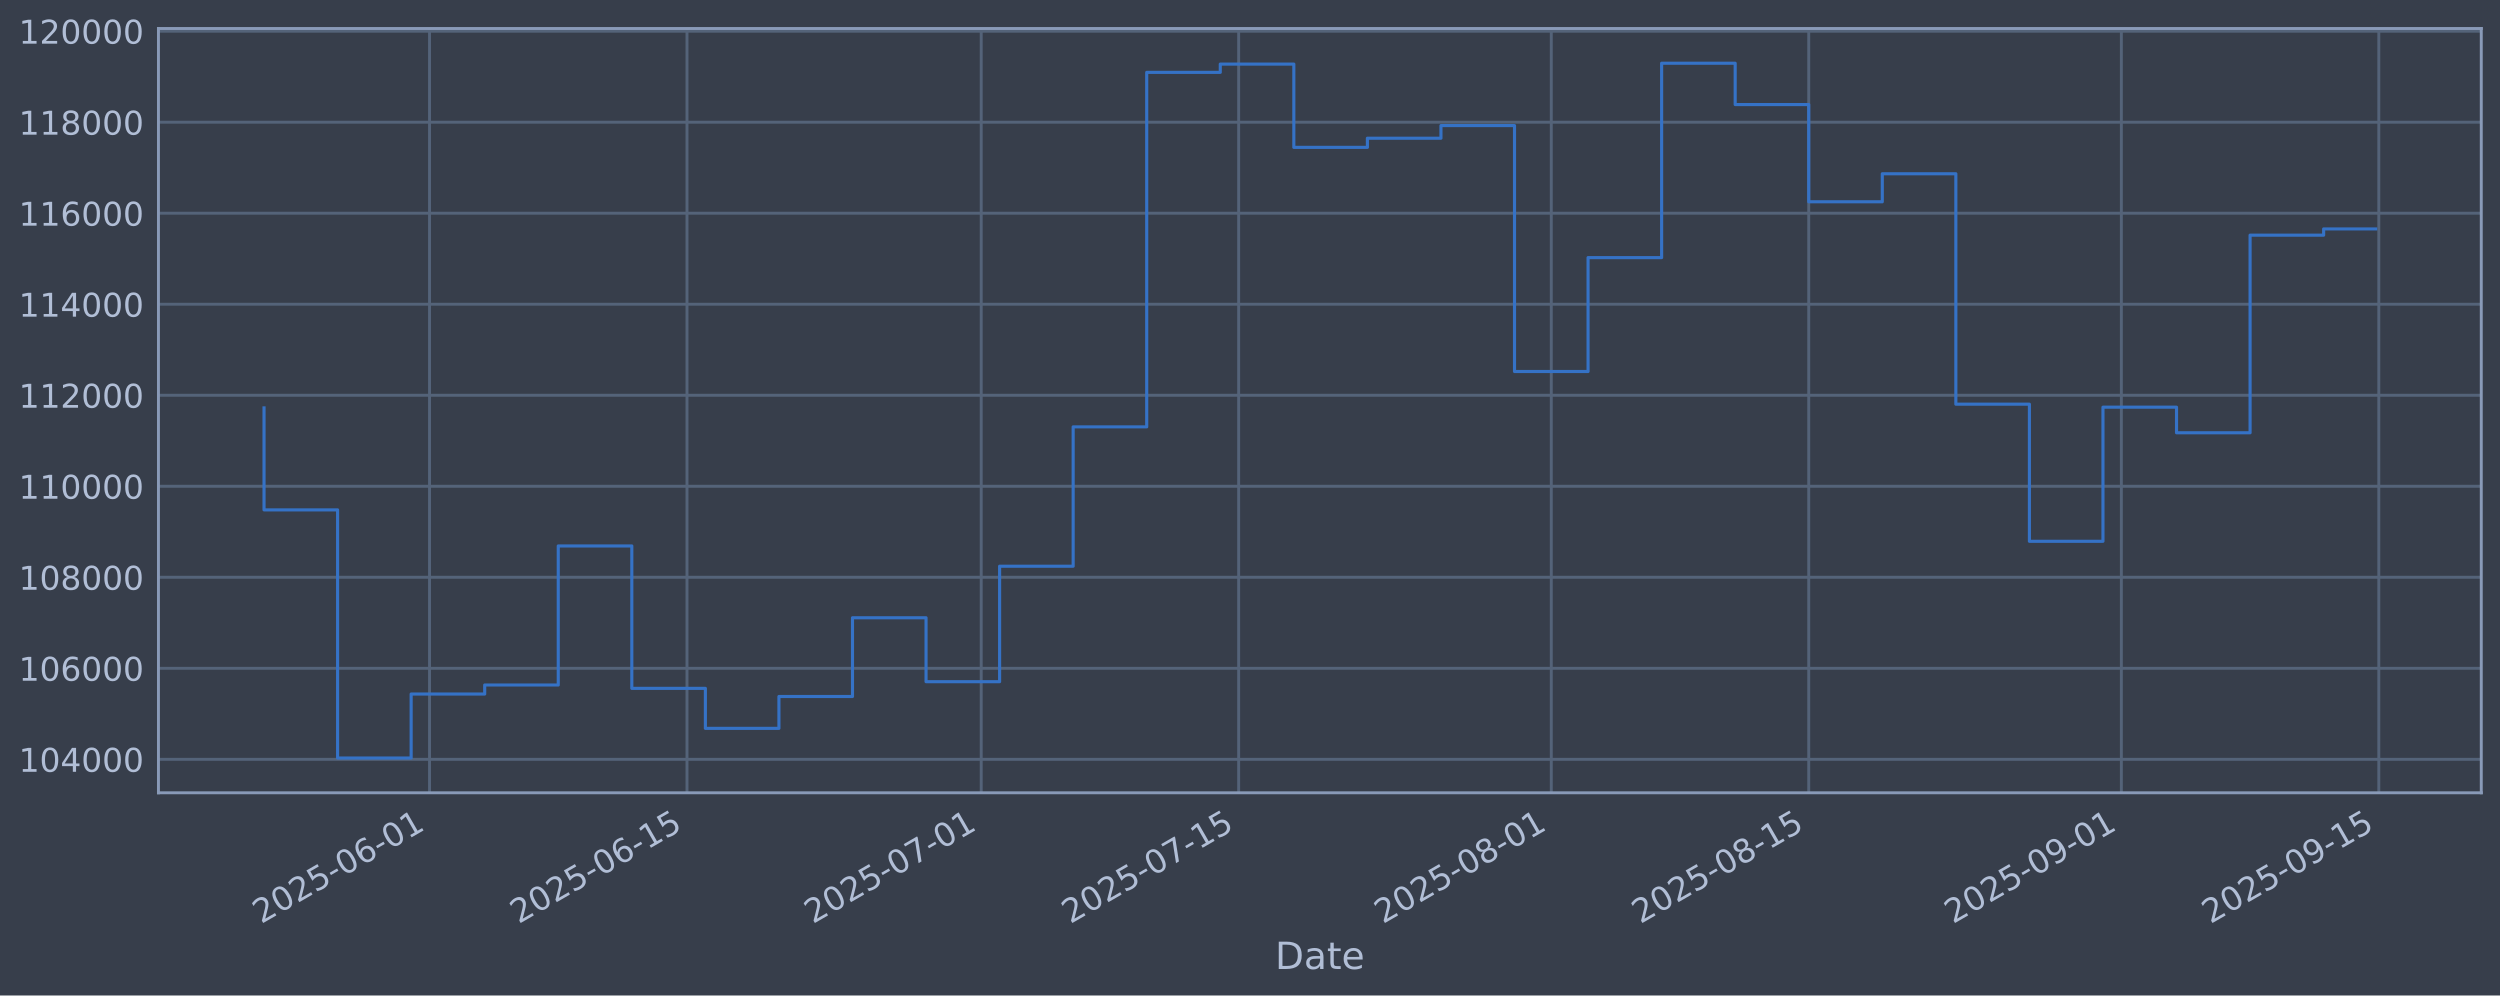
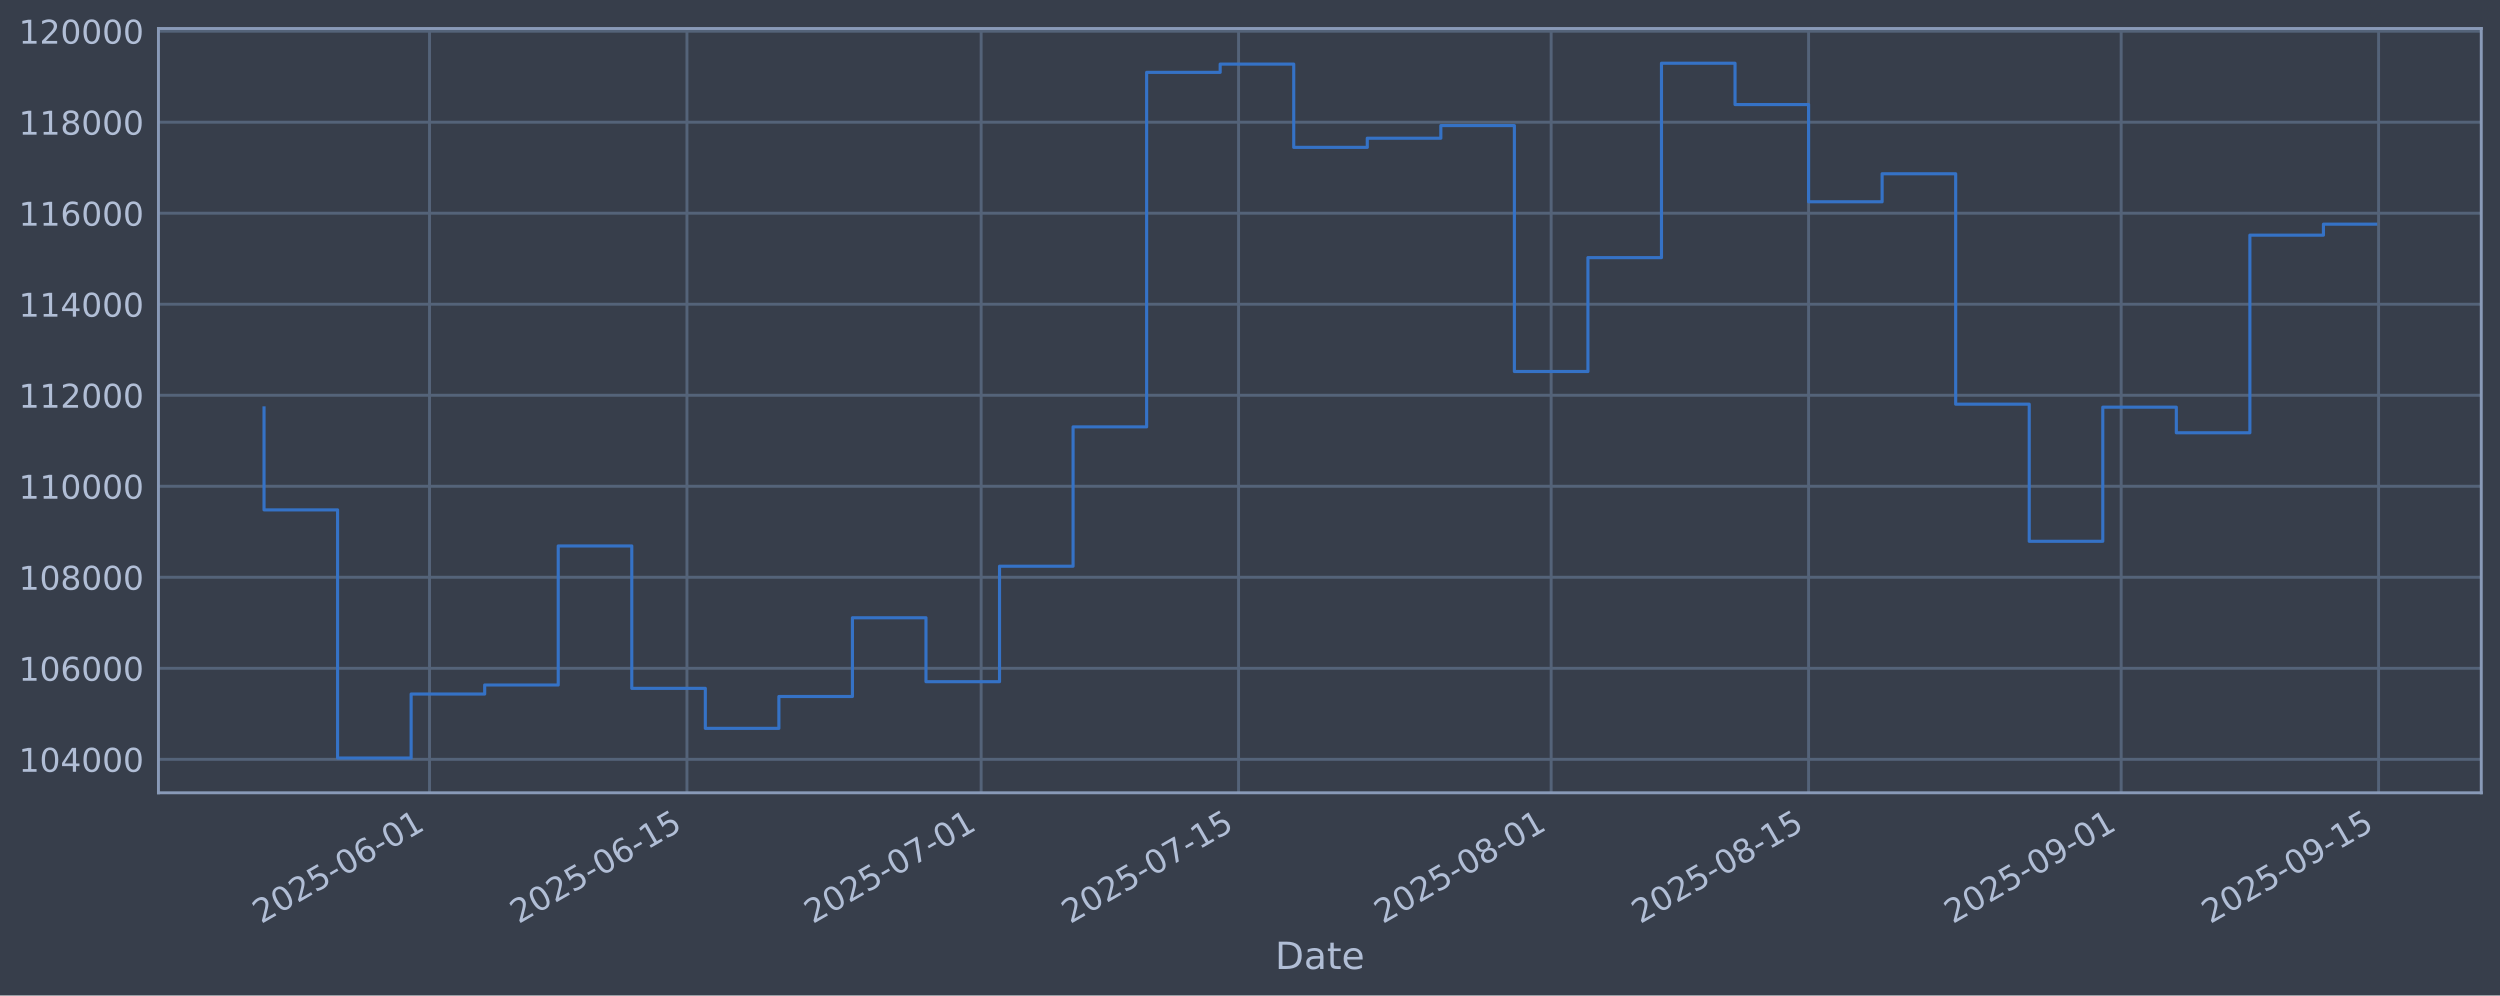
<svg xmlns="http://www.w3.org/2000/svg" xmlns:xlink="http://www.w3.org/1999/xlink" width="960.9pt" height="382.628pt" viewBox="0 0 960.9 382.628" version="1.1">
  <defs>
    <style type="text/css">*{stroke-linejoin: round; stroke-linecap: butt}</style>
  </defs>
  <g id="figure_1">
    <g id="patch_1">
      <path d="M 0 382.628  L 960.9 382.628  L 960.9 0  L 0 0  z " style="fill: #373e4b" />
    </g>
    <g id="axes_1">
      <g id="patch_2">
        <path d="M 60.901 304.718  L 953.701 304.718  L 953.701 10.958  L 60.901 10.958  z " style="fill: #373e4b" />
      </g>
      <g id="matplotlib.axis_1">
        <g id="xtick_1">
          <g id="line2d_1">
-             <path d="M 165.096 304.718  L 165.096 10.958  " clip-path="url(#pd5879d1619)" style="fill: none; stroke: #546379; stroke-width: 1.12; stroke-linecap: square" />
+             <path d="M 165.089 304.718  L 165.089 10.958  " clip-path="url(#pcb9295bee0)" style="fill: none; stroke: #546379; stroke-width: 1.12; stroke-linecap: square" />
          </g>
          <g id="line2d_2" />
          <g id="text_1">
-             <g style="fill: #b1bed6" transform="translate(100.37 355.2226) rotate(-30) scale(0.126 -0.126)">
+             <g style="fill: #b1bed6" transform="translate(100.3635 355.2226) rotate(-30) scale(0.126 -0.126)">
              <defs>
                <path id="DejaVuSans-32" d="M 1228 531  L 3431 531  L 3431 0  L 469 0  L 469 531  Q 828 903 1448 1529  Q 2069 2156 2228 2338  Q 2531 2678 2651 2914  Q 2772 3150 2772 3378  Q 2772 3750 2511 3984  Q 2250 4219 1831 4219  Q 1534 4219 1204 4116  Q 875 4013 500 3803  L 500 4441  Q 881 4594 1212 4672  Q 1544 4750 1819 4750  Q 2544 4750 2975 4387  Q 3406 4025 3406 3419  Q 3406 3131 3298 2873  Q 3191 2616 2906 2266  Q 2828 2175 2409 1742  Q 1991 1309 1228 531  z " transform="scale(0.015625)" />
                <path id="DejaVuSans-30" d="M 2034 4250  Q 1547 4250 1301 3770  Q 1056 3291 1056 2328  Q 1056 1369 1301 889  Q 1547 409 2034 409  Q 2525 409 2770 889  Q 3016 1369 3016 2328  Q 3016 3291 2770 3770  Q 2525 4250 2034 4250  z M 2034 4750  Q 2819 4750 3233 4129  Q 3647 3509 3647 2328  Q 3647 1150 3233 529  Q 2819 -91 2034 -91  Q 1250 -91 836 529  Q 422 1150 422 2328  Q 422 3509 836 4129  Q 1250 4750 2034 4750  z " transform="scale(0.015625)" />
                <path id="DejaVuSans-35" d="M 691 4666  L 3169 4666  L 3169 4134  L 1269 4134  L 1269 2991  Q 1406 3038 1543 3061  Q 1681 3084 1819 3084  Q 2600 3084 3056 2656  Q 3513 2228 3513 1497  Q 3513 744 3044 326  Q 2575 -91 1722 -91  Q 1428 -91 1123 -41  Q 819 9 494 109  L 494 744  Q 775 591 1075 516  Q 1375 441 1709 441  Q 2250 441 2565 725  Q 2881 1009 2881 1497  Q 2881 1984 2565 2268  Q 2250 2553 1709 2553  Q 1456 2553 1204 2497  Q 953 2441 691 2322  L 691 4666  z " transform="scale(0.015625)" />
                <path id="DejaVuSans-2d" d="M 313 2009  L 1997 2009  L 1997 1497  L 313 1497  L 313 2009  z " transform="scale(0.015625)" />
                <path id="DejaVuSans-36" d="M 2113 2584  Q 1688 2584 1439 2293  Q 1191 2003 1191 1497  Q 1191 994 1439 701  Q 1688 409 2113 409  Q 2538 409 2786 701  Q 3034 994 3034 1497  Q 3034 2003 2786 2293  Q 2538 2584 2113 2584  z M 3366 4563  L 3366 3988  Q 3128 4100 2886 4159  Q 2644 4219 2406 4219  Q 1781 4219 1451 3797  Q 1122 3375 1075 2522  Q 1259 2794 1537 2939  Q 1816 3084 2150 3084  Q 2853 3084 3261 2657  Q 3669 2231 3669 1497  Q 3669 778 3244 343  Q 2819 -91 2113 -91  Q 1303 -91 875 529  Q 447 1150 447 2328  Q 447 3434 972 4092  Q 1497 4750 2381 4750  Q 2619 4750 2861 4703  Q 3103 4656 3366 4563  z " transform="scale(0.015625)" />
                <path id="DejaVuSans-31" d="M 794 531  L 1825 531  L 1825 4091  L 703 3866  L 703 4441  L 1819 4666  L 2450 4666  L 2450 531  L 3481 531  L 3481 0  L 794 0  L 794 531  z " transform="scale(0.015625)" />
              </defs>
              <use xlink:href="#DejaVuSans-32" />
              <use xlink:href="#DejaVuSans-30" transform="translate(63.62305 0)" />
              <use xlink:href="#DejaVuSans-32" transform="translate(127.2461 0)" />
              <use xlink:href="#DejaVuSans-35" transform="translate(190.8691 0)" />
              <use xlink:href="#DejaVuSans-2d" transform="translate(254.4922 0)" />
              <use xlink:href="#DejaVuSans-30" transform="translate(290.5762 0)" />
              <use xlink:href="#DejaVuSans-36" transform="translate(354.1992 0)" />
              <use xlink:href="#DejaVuSans-2d" transform="translate(417.8223 0)" />
              <use xlink:href="#DejaVuSans-30" transform="translate(453.9062 0)" />
              <use xlink:href="#DejaVuSans-31" transform="translate(517.5293 0)" />
            </g>
          </g>
        </g>
        <g id="xtick_2">
          <g id="line2d_3">
-             <path d="M 264.049 304.718  L 264.049 10.958  " clip-path="url(#pd5879d1619)" style="fill: none; stroke: #546379; stroke-width: 1.12; stroke-linecap: square" />
+             <path d="M 264.033 304.718  L 264.033 10.958  " clip-path="url(#pcb9295bee0)" style="fill: none; stroke: #546379; stroke-width: 1.12; stroke-linecap: square" />
          </g>
          <g id="line2d_4" />
          <g id="text_2">
-             <g style="fill: #b1bed6" transform="translate(199.3239 355.2226) rotate(-30) scale(0.126 -0.126)">
+             <g style="fill: #b1bed6" transform="translate(199.3071 355.2226) rotate(-30) scale(0.126 -0.126)">
              <use xlink:href="#DejaVuSans-32" />
              <use xlink:href="#DejaVuSans-30" transform="translate(63.62305 0)" />
              <use xlink:href="#DejaVuSans-32" transform="translate(127.2461 0)" />
              <use xlink:href="#DejaVuSans-35" transform="translate(190.8691 0)" />
              <use xlink:href="#DejaVuSans-2d" transform="translate(254.4922 0)" />
              <use xlink:href="#DejaVuSans-30" transform="translate(290.5762 0)" />
              <use xlink:href="#DejaVuSans-36" transform="translate(354.1992 0)" />
              <use xlink:href="#DejaVuSans-2d" transform="translate(417.8223 0)" />
              <use xlink:href="#DejaVuSans-31" transform="translate(453.9062 0)" />
              <use xlink:href="#DejaVuSans-35" transform="translate(517.5293 0)" />
            </g>
          </g>
        </g>
        <g id="xtick_3">
          <g id="line2d_5">
-             <path d="M 377.14 304.718  L 377.14 10.958  " clip-path="url(#pd5879d1619)" style="fill: none; stroke: #546379; stroke-width: 1.12; stroke-linecap: square" />
+             <path d="M 377.111 304.718  L 377.111 10.958  " clip-path="url(#pcb9295bee0)" style="fill: none; stroke: #546379; stroke-width: 1.12; stroke-linecap: square" />
          </g>
          <g id="line2d_6" />
          <g id="text_3">
-             <g style="fill: #b1bed6" transform="translate(312.4141 355.2226) rotate(-30) scale(0.126 -0.126)">
+             <g style="fill: #b1bed6" transform="translate(312.3856 355.2226) rotate(-30) scale(0.126 -0.126)">
              <defs>
                <path id="DejaVuSans-37" d="M 525 4666  L 3525 4666  L 3525 4397  L 1831 0  L 1172 0  L 2766 4134  L 525 4134  L 525 4666  z " transform="scale(0.015625)" />
              </defs>
              <use xlink:href="#DejaVuSans-32" />
              <use xlink:href="#DejaVuSans-30" transform="translate(63.62305 0)" />
              <use xlink:href="#DejaVuSans-32" transform="translate(127.2461 0)" />
              <use xlink:href="#DejaVuSans-35" transform="translate(190.8691 0)" />
              <use xlink:href="#DejaVuSans-2d" transform="translate(254.4922 0)" />
              <use xlink:href="#DejaVuSans-30" transform="translate(290.5762 0)" />
              <use xlink:href="#DejaVuSans-37" transform="translate(354.1992 0)" />
              <use xlink:href="#DejaVuSans-2d" transform="translate(417.8223 0)" />
              <use xlink:href="#DejaVuSans-30" transform="translate(453.9062 0)" />
              <use xlink:href="#DejaVuSans-31" transform="translate(517.5293 0)" />
            </g>
          </g>
        </g>
        <g id="xtick_4">
          <g id="line2d_7">
-             <path d="M 476.093 304.718  L 476.093 10.958  " clip-path="url(#pd5879d1619)" style="fill: none; stroke: #546379; stroke-width: 1.12; stroke-linecap: square" />
+             <path d="M 476.055 304.718  L 476.055 10.958  " clip-path="url(#pcb9295bee0)" style="fill: none; stroke: #546379; stroke-width: 1.12; stroke-linecap: square" />
          </g>
          <g id="line2d_8" />
          <g id="text_4">
-             <g style="fill: #b1bed6" transform="translate(411.368 355.2226) rotate(-30) scale(0.126 -0.126)">
+             <g style="fill: #b1bed6" transform="translate(411.3293 355.2226) rotate(-30) scale(0.126 -0.126)">
              <use xlink:href="#DejaVuSans-32" />
              <use xlink:href="#DejaVuSans-30" transform="translate(63.62305 0)" />
              <use xlink:href="#DejaVuSans-32" transform="translate(127.2461 0)" />
              <use xlink:href="#DejaVuSans-35" transform="translate(190.8691 0)" />
              <use xlink:href="#DejaVuSans-2d" transform="translate(254.4922 0)" />
              <use xlink:href="#DejaVuSans-30" transform="translate(290.5762 0)" />
              <use xlink:href="#DejaVuSans-37" transform="translate(354.1992 0)" />
              <use xlink:href="#DejaVuSans-2d" transform="translate(417.8223 0)" />
              <use xlink:href="#DejaVuSans-31" transform="translate(453.9062 0)" />
              <use xlink:href="#DejaVuSans-35" transform="translate(517.5293 0)" />
            </g>
          </g>
        </g>
        <g id="xtick_5">
          <g id="line2d_9">
-             <path d="M 596.252 304.718  L 596.252 10.958  " clip-path="url(#pd5879d1619)" style="fill: none; stroke: #546379; stroke-width: 1.12; stroke-linecap: square" />
+             <path d="M 596.201 304.718  L 596.201 10.958  " clip-path="url(#pcb9295bee0)" style="fill: none; stroke: #546379; stroke-width: 1.12; stroke-linecap: square" />
          </g>
          <g id="line2d_10" />
          <g id="text_5">
-             <g style="fill: #b1bed6" transform="translate(531.5263 355.2226) rotate(-30) scale(0.126 -0.126)">
+             <g style="fill: #b1bed6" transform="translate(531.4752 355.2226) rotate(-30) scale(0.126 -0.126)">
              <defs>
                <path id="DejaVuSans-38" d="M 2034 2216  Q 1584 2216 1326 1975  Q 1069 1734 1069 1313  Q 1069 891 1326 650  Q 1584 409 2034 409  Q 2484 409 2743 651  Q 3003 894 3003 1313  Q 3003 1734 2745 1975  Q 2488 2216 2034 2216  z M 1403 2484  Q 997 2584 770 2862  Q 544 3141 544 3541  Q 544 4100 942 4425  Q 1341 4750 2034 4750  Q 2731 4750 3128 4425  Q 3525 4100 3525 3541  Q 3525 3141 3298 2862  Q 3072 2584 2669 2484  Q 3125 2378 3379 2068  Q 3634 1759 3634 1313  Q 3634 634 3220 271  Q 2806 -91 2034 -91  Q 1263 -91 848 271  Q 434 634 434 1313  Q 434 1759 690 2068  Q 947 2378 1403 2484  z M 1172 3481  Q 1172 3119 1398 2916  Q 1625 2713 2034 2713  Q 2441 2713 2670 2916  Q 2900 3119 2900 3481  Q 2900 3844 2670 4047  Q 2441 4250 2034 4250  Q 1625 4250 1398 4047  Q 1172 3844 1172 3481  z " transform="scale(0.015625)" />
              </defs>
              <use xlink:href="#DejaVuSans-32" />
              <use xlink:href="#DejaVuSans-30" transform="translate(63.62305 0)" />
              <use xlink:href="#DejaVuSans-32" transform="translate(127.2461 0)" />
              <use xlink:href="#DejaVuSans-35" transform="translate(190.8691 0)" />
              <use xlink:href="#DejaVuSans-2d" transform="translate(254.4922 0)" />
              <use xlink:href="#DejaVuSans-30" transform="translate(290.5762 0)" />
              <use xlink:href="#DejaVuSans-38" transform="translate(354.1992 0)" />
              <use xlink:href="#DejaVuSans-2d" transform="translate(417.8223 0)" />
              <use xlink:href="#DejaVuSans-30" transform="translate(453.9062 0)" />
              <use xlink:href="#DejaVuSans-31" transform="translate(517.5293 0)" />
            </g>
          </g>
        </g>
        <g id="xtick_6">
          <g id="line2d_11">
-             <path d="M 695.206 304.718  L 695.206 10.958  " clip-path="url(#pd5879d1619)" style="fill: none; stroke: #546379; stroke-width: 1.12; stroke-linecap: square" />
+             <path d="M 695.144 304.718  L 695.144 10.958  " clip-path="url(#pcb9295bee0)" style="fill: none; stroke: #546379; stroke-width: 1.12; stroke-linecap: square" />
          </g>
          <g id="line2d_12" />
          <g id="text_6">
-             <g style="fill: #b1bed6" transform="translate(630.4802 355.2226) rotate(-30) scale(0.126 -0.126)">
+             <g style="fill: #b1bed6" transform="translate(630.4189 355.2226) rotate(-30) scale(0.126 -0.126)">
              <use xlink:href="#DejaVuSans-32" />
              <use xlink:href="#DejaVuSans-30" transform="translate(63.62305 0)" />
              <use xlink:href="#DejaVuSans-32" transform="translate(127.2461 0)" />
              <use xlink:href="#DejaVuSans-35" transform="translate(190.8691 0)" />
              <use xlink:href="#DejaVuSans-2d" transform="translate(254.4922 0)" />
              <use xlink:href="#DejaVuSans-30" transform="translate(290.5762 0)" />
              <use xlink:href="#DejaVuSans-38" transform="translate(354.1992 0)" />
              <use xlink:href="#DejaVuSans-2d" transform="translate(417.8223 0)" />
              <use xlink:href="#DejaVuSans-31" transform="translate(453.9062 0)" />
              <use xlink:href="#DejaVuSans-35" transform="translate(517.5293 0)" />
            </g>
          </g>
        </g>
        <g id="xtick_7">
          <g id="line2d_13">
-             <path d="M 815.364 304.718  L 815.364 10.958  " clip-path="url(#pd5879d1619)" style="fill: none; stroke: #546379; stroke-width: 1.12; stroke-linecap: square" />
+             <path d="M 815.29 304.718  L 815.29 10.958  " clip-path="url(#pcb9295bee0)" style="fill: none; stroke: #546379; stroke-width: 1.12; stroke-linecap: square" />
          </g>
          <g id="line2d_14" />
          <g id="text_7">
-             <g style="fill: #b1bed6" transform="translate(750.6385 355.2226) rotate(-30) scale(0.126 -0.126)">
+             <g style="fill: #b1bed6" transform="translate(750.5648 355.2226) rotate(-30) scale(0.126 -0.126)">
              <defs>
                <path id="DejaVuSans-39" d="M 703 97  L 703 672  Q 941 559 1184 500  Q 1428 441 1663 441  Q 2288 441 2617 861  Q 2947 1281 2994 2138  Q 2813 1869 2534 1725  Q 2256 1581 1919 1581  Q 1219 1581 811 2004  Q 403 2428 403 3163  Q 403 3881 828 4315  Q 1253 4750 1959 4750  Q 2769 4750 3195 4129  Q 3622 3509 3622 2328  Q 3622 1225 3098 567  Q 2575 -91 1691 -91  Q 1453 -91 1209 -44  Q 966 3 703 97  z M 1959 2075  Q 2384 2075 2632 2365  Q 2881 2656 2881 3163  Q 2881 3666 2632 3958  Q 2384 4250 1959 4250  Q 1534 4250 1286 3958  Q 1038 3666 1038 3163  Q 1038 2656 1286 2365  Q 1534 2075 1959 2075  z " transform="scale(0.015625)" />
              </defs>
              <use xlink:href="#DejaVuSans-32" />
              <use xlink:href="#DejaVuSans-30" transform="translate(63.62305 0)" />
              <use xlink:href="#DejaVuSans-32" transform="translate(127.2461 0)" />
              <use xlink:href="#DejaVuSans-35" transform="translate(190.8691 0)" />
              <use xlink:href="#DejaVuSans-2d" transform="translate(254.4922 0)" />
              <use xlink:href="#DejaVuSans-30" transform="translate(290.5762 0)" />
              <use xlink:href="#DejaVuSans-39" transform="translate(354.1992 0)" />
              <use xlink:href="#DejaVuSans-2d" transform="translate(417.8223 0)" />
              <use xlink:href="#DejaVuSans-30" transform="translate(453.9062 0)" />
              <use xlink:href="#DejaVuSans-31" transform="translate(517.5293 0)" />
            </g>
          </g>
        </g>
        <g id="xtick_8">
          <g id="line2d_15">
-             <path d="M 914.318 304.718  L 914.318 10.958  " clip-path="url(#pd5879d1619)" style="fill: none; stroke: #546379; stroke-width: 1.12; stroke-linecap: square" />
+             <path d="M 914.234 304.718  L 914.234 10.958  " clip-path="url(#pcb9295bee0)" style="fill: none; stroke: #546379; stroke-width: 1.12; stroke-linecap: square" />
          </g>
          <g id="line2d_16" />
          <g id="text_8">
-             <g style="fill: #b1bed6" transform="translate(849.5924 355.2226) rotate(-30) scale(0.126 -0.126)">
+             <g style="fill: #b1bed6" transform="translate(849.5085 355.2226) rotate(-30) scale(0.126 -0.126)">
              <use xlink:href="#DejaVuSans-32" />
              <use xlink:href="#DejaVuSans-30" transform="translate(63.62305 0)" />
              <use xlink:href="#DejaVuSans-32" transform="translate(127.2461 0)" />
              <use xlink:href="#DejaVuSans-35" transform="translate(190.8691 0)" />
              <use xlink:href="#DejaVuSans-2d" transform="translate(254.4922 0)" />
              <use xlink:href="#DejaVuSans-30" transform="translate(290.5762 0)" />
              <use xlink:href="#DejaVuSans-39" transform="translate(354.1992 0)" />
              <use xlink:href="#DejaVuSans-2d" transform="translate(417.8223 0)" />
              <use xlink:href="#DejaVuSans-31" transform="translate(453.9062 0)" />
              <use xlink:href="#DejaVuSans-35" transform="translate(517.5293 0)" />
            </g>
          </g>
        </g>
        <g id="text_9">
          <g style="fill: #b1bed6" transform="translate(490.0914 372.4337) scale(0.144 -0.144)">
            <defs>
              <path id="DejaVuSans-44" d="M 1259 4147  L 1259 519  L 2022 519  Q 2988 519 3436 956  Q 3884 1394 3884 2338  Q 3884 3275 3436 3711  Q 2988 4147 2022 4147  L 1259 4147  z M 628 4666  L 1925 4666  Q 3281 4666 3915 4102  Q 4550 3538 4550 2338  Q 4550 1131 3912 565  Q 3275 0 1925 0  L 628 0  L 628 4666  z " transform="scale(0.015625)" />
              <path id="DejaVuSans-61" d="M 2194 1759  Q 1497 1759 1228 1600  Q 959 1441 959 1056  Q 959 750 1161 570  Q 1363 391 1709 391  Q 2188 391 2477 730  Q 2766 1069 2766 1631  L 2766 1759  L 2194 1759  z M 3341 1997  L 3341 0  L 2766 0  L 2766 531  Q 2569 213 2275 61  Q 1981 -91 1556 -91  Q 1019 -91 701 211  Q 384 513 384 1019  Q 384 1609 779 1909  Q 1175 2209 1959 2209  L 2766 2209  L 2766 2266  Q 2766 2663 2505 2880  Q 2244 3097 1772 3097  Q 1472 3097 1187 3025  Q 903 2953 641 2809  L 641 3341  Q 956 3463 1253 3523  Q 1550 3584 1831 3584  Q 2591 3584 2966 3190  Q 3341 2797 3341 1997  z " transform="scale(0.015625)" />
              <path id="DejaVuSans-74" d="M 1172 4494  L 1172 3500  L 2356 3500  L 2356 3053  L 1172 3053  L 1172 1153  Q 1172 725 1289 603  Q 1406 481 1766 481  L 2356 481  L 2356 0  L 1766 0  Q 1100 0 847 248  Q 594 497 594 1153  L 594 3053  L 172 3053  L 172 3500  L 594 3500  L 594 4494  L 1172 4494  z " transform="scale(0.015625)" />
              <path id="DejaVuSans-65" d="M 3597 1894  L 3597 1613  L 953 1613  Q 991 1019 1311 708  Q 1631 397 2203 397  Q 2534 397 2845 478  Q 3156 559 3463 722  L 3463 178  Q 3153 47 2828 -22  Q 2503 -91 2169 -91  Q 1331 -91 842 396  Q 353 884 353 1716  Q 353 2575 817 3079  Q 1281 3584 2069 3584  Q 2775 3584 3186 3129  Q 3597 2675 3597 1894  z M 3022 2063  Q 3016 2534 2758 2815  Q 2500 3097 2075 3097  Q 1594 3097 1305 2825  Q 1016 2553 972 2059  L 3022 2063  z " transform="scale(0.015625)" />
            </defs>
            <use xlink:href="#DejaVuSans-44" />
            <use xlink:href="#DejaVuSans-61" transform="translate(77.00195 0)" />
            <use xlink:href="#DejaVuSans-74" transform="translate(138.2812 0)" />
            <use xlink:href="#DejaVuSans-65" transform="translate(177.4902 0)" />
          </g>
        </g>
      </g>
      <g id="matplotlib.axis_2">
        <g id="ytick_1">
          <g id="line2d_17">
-             <path d="M 60.901 291.85  L 953.701 291.85  " clip-path="url(#pd5879d1619)" style="fill: none; stroke: #546379; stroke-width: 1.12; stroke-linecap: square" />
+             <path d="M 60.901 291.85  L 953.701 291.85  " clip-path="url(#pcb9295bee0)" style="fill: none; stroke: #546379; stroke-width: 1.12; stroke-linecap: square" />
          </g>
          <g id="line2d_18" />
          <g id="text_10">
            <g style="fill: #b1bed6" transform="translate(7.2 296.6367) scale(0.126 -0.126)">
              <defs>
                <path id="DejaVuSans-34" d="M 2419 4116  L 825 1625  L 2419 1625  L 2419 4116  z M 2253 4666  L 3047 4666  L 3047 1625  L 3713 1625  L 3713 1100  L 3047 1100  L 3047 0  L 2419 0  L 2419 1100  L 313 1100  L 313 1709  L 2253 4666  z " transform="scale(0.015625)" />
              </defs>
              <use xlink:href="#DejaVuSans-31" />
              <use xlink:href="#DejaVuSans-30" transform="translate(63.62305 0)" />
              <use xlink:href="#DejaVuSans-34" transform="translate(127.2461 0)" />
              <use xlink:href="#DejaVuSans-30" transform="translate(190.8691 0)" />
              <use xlink:href="#DejaVuSans-30" transform="translate(254.4922 0)" />
              <use xlink:href="#DejaVuSans-30" transform="translate(318.1152 0)" />
            </g>
          </g>
        </g>
        <g id="ytick_2">
          <g id="line2d_19">
-             <path d="M 60.901 256.867  L 953.701 256.867  " clip-path="url(#pd5879d1619)" style="fill: none; stroke: #546379; stroke-width: 1.12; stroke-linecap: square" />
+             <path d="M 60.901 256.867  L 953.701 256.867  " clip-path="url(#pcb9295bee0)" style="fill: none; stroke: #546379; stroke-width: 1.12; stroke-linecap: square" />
          </g>
          <g id="line2d_20" />
          <g id="text_11">
            <g style="fill: #b1bed6" transform="translate(7.2 261.6538) scale(0.126 -0.126)">
              <use xlink:href="#DejaVuSans-31" />
              <use xlink:href="#DejaVuSans-30" transform="translate(63.62305 0)" />
              <use xlink:href="#DejaVuSans-36" transform="translate(127.2461 0)" />
              <use xlink:href="#DejaVuSans-30" transform="translate(190.8691 0)" />
              <use xlink:href="#DejaVuSans-30" transform="translate(254.4922 0)" />
              <use xlink:href="#DejaVuSans-30" transform="translate(318.1152 0)" />
            </g>
          </g>
        </g>
        <g id="ytick_3">
          <g id="line2d_21">
-             <path d="M 60.901 221.884  L 953.701 221.884  " clip-path="url(#pd5879d1619)" style="fill: none; stroke: #546379; stroke-width: 1.12; stroke-linecap: square" />
+             <path d="M 60.901 221.884  L 953.701 221.884  " clip-path="url(#pcb9295bee0)" style="fill: none; stroke: #546379; stroke-width: 1.12; stroke-linecap: square" />
          </g>
          <g id="line2d_22" />
          <g id="text_12">
            <g style="fill: #b1bed6" transform="translate(7.2 226.671) scale(0.126 -0.126)">
              <use xlink:href="#DejaVuSans-31" />
              <use xlink:href="#DejaVuSans-30" transform="translate(63.62305 0)" />
              <use xlink:href="#DejaVuSans-38" transform="translate(127.2461 0)" />
              <use xlink:href="#DejaVuSans-30" transform="translate(190.8691 0)" />
              <use xlink:href="#DejaVuSans-30" transform="translate(254.4922 0)" />
              <use xlink:href="#DejaVuSans-30" transform="translate(318.1152 0)" />
            </g>
          </g>
        </g>
        <g id="ytick_4">
          <g id="line2d_23">
-             <path d="M 60.901 186.901  L 953.701 186.901  " clip-path="url(#pd5879d1619)" style="fill: none; stroke: #546379; stroke-width: 1.12; stroke-linecap: square" />
+             <path d="M 60.901 186.901  L 953.701 186.901  " clip-path="url(#pcb9295bee0)" style="fill: none; stroke: #546379; stroke-width: 1.12; stroke-linecap: square" />
          </g>
          <g id="line2d_24" />
          <g id="text_13">
            <g style="fill: #b1bed6" transform="translate(7.2 191.6882) scale(0.126 -0.126)">
              <use xlink:href="#DejaVuSans-31" />
              <use xlink:href="#DejaVuSans-31" transform="translate(63.62305 0)" />
              <use xlink:href="#DejaVuSans-30" transform="translate(127.2461 0)" />
              <use xlink:href="#DejaVuSans-30" transform="translate(190.8691 0)" />
              <use xlink:href="#DejaVuSans-30" transform="translate(254.4922 0)" />
              <use xlink:href="#DejaVuSans-30" transform="translate(318.1152 0)" />
            </g>
          </g>
        </g>
        <g id="ytick_5">
          <g id="line2d_25">
-             <path d="M 60.901 151.918  L 953.701 151.918  " clip-path="url(#pd5879d1619)" style="fill: none; stroke: #546379; stroke-width: 1.12; stroke-linecap: square" />
+             <path d="M 60.901 151.918  L 953.701 151.918  " clip-path="url(#pcb9295bee0)" style="fill: none; stroke: #546379; stroke-width: 1.12; stroke-linecap: square" />
          </g>
          <g id="line2d_26" />
          <g id="text_14">
            <g style="fill: #b1bed6" transform="translate(7.2 156.7053) scale(0.126 -0.126)">
              <use xlink:href="#DejaVuSans-31" />
              <use xlink:href="#DejaVuSans-31" transform="translate(63.62305 0)" />
              <use xlink:href="#DejaVuSans-32" transform="translate(127.2461 0)" />
              <use xlink:href="#DejaVuSans-30" transform="translate(190.8691 0)" />
              <use xlink:href="#DejaVuSans-30" transform="translate(254.4922 0)" />
              <use xlink:href="#DejaVuSans-30" transform="translate(318.1152 0)" />
            </g>
          </g>
        </g>
        <g id="ytick_6">
          <g id="line2d_27">
-             <path d="M 60.901 116.936  L 953.701 116.936  " clip-path="url(#pd5879d1619)" style="fill: none; stroke: #546379; stroke-width: 1.12; stroke-linecap: square" />
+             <path d="M 60.901 116.936  L 953.701 116.936  " clip-path="url(#pcb9295bee0)" style="fill: none; stroke: #546379; stroke-width: 1.12; stroke-linecap: square" />
          </g>
          <g id="line2d_28" />
          <g id="text_15">
            <g style="fill: #b1bed6" transform="translate(7.2 121.7225) scale(0.126 -0.126)">
              <use xlink:href="#DejaVuSans-31" />
              <use xlink:href="#DejaVuSans-31" transform="translate(63.62305 0)" />
              <use xlink:href="#DejaVuSans-34" transform="translate(127.2461 0)" />
              <use xlink:href="#DejaVuSans-30" transform="translate(190.8691 0)" />
              <use xlink:href="#DejaVuSans-30" transform="translate(254.4922 0)" />
              <use xlink:href="#DejaVuSans-30" transform="translate(318.1152 0)" />
            </g>
          </g>
        </g>
        <g id="ytick_7">
          <g id="line2d_29">
-             <path d="M 60.901 81.953  L 953.701 81.953  " clip-path="url(#pd5879d1619)" style="fill: none; stroke: #546379; stroke-width: 1.12; stroke-linecap: square" />
+             <path d="M 60.901 81.953  L 953.701 81.953  " clip-path="url(#pcb9295bee0)" style="fill: none; stroke: #546379; stroke-width: 1.12; stroke-linecap: square" />
          </g>
          <g id="line2d_30" />
          <g id="text_16">
            <g style="fill: #b1bed6" transform="translate(7.2 86.73969) scale(0.126 -0.126)">
              <use xlink:href="#DejaVuSans-31" />
              <use xlink:href="#DejaVuSans-31" transform="translate(63.62305 0)" />
              <use xlink:href="#DejaVuSans-36" transform="translate(127.2461 0)" />
              <use xlink:href="#DejaVuSans-30" transform="translate(190.8691 0)" />
              <use xlink:href="#DejaVuSans-30" transform="translate(254.4922 0)" />
              <use xlink:href="#DejaVuSans-30" transform="translate(318.1152 0)" />
            </g>
          </g>
        </g>
        <g id="ytick_8">
          <g id="line2d_31">
-             <path d="M 60.901 46.97  L 953.701 46.97  " clip-path="url(#pd5879d1619)" style="fill: none; stroke: #546379; stroke-width: 1.12; stroke-linecap: square" />
+             <path d="M 60.901 46.97  L 953.701 46.97  " clip-path="url(#pcb9295bee0)" style="fill: none; stroke: #546379; stroke-width: 1.12; stroke-linecap: square" />
          </g>
          <g id="line2d_32" />
          <g id="text_17">
            <g style="fill: #b1bed6" transform="translate(7.2 51.75686) scale(0.126 -0.126)">
              <use xlink:href="#DejaVuSans-31" />
              <use xlink:href="#DejaVuSans-31" transform="translate(63.62305 0)" />
              <use xlink:href="#DejaVuSans-38" transform="translate(127.2461 0)" />
              <use xlink:href="#DejaVuSans-30" transform="translate(190.8691 0)" />
              <use xlink:href="#DejaVuSans-30" transform="translate(254.4922 0)" />
              <use xlink:href="#DejaVuSans-30" transform="translate(318.1152 0)" />
            </g>
          </g>
        </g>
        <g id="ytick_9">
          <g id="line2d_33">
-             <path d="M 60.901 11.987  L 953.701 11.987  " clip-path="url(#pd5879d1619)" style="fill: none; stroke: #546379; stroke-width: 1.12; stroke-linecap: square" />
+             <path d="M 60.901 11.987  L 953.701 11.987  " clip-path="url(#pcb9295bee0)" style="fill: none; stroke: #546379; stroke-width: 1.12; stroke-linecap: square" />
          </g>
          <g id="line2d_34" />
          <g id="text_18">
            <g style="fill: #b1bed6" transform="translate(7.2 16.77403) scale(0.126 -0.126)">
              <use xlink:href="#DejaVuSans-31" />
              <use xlink:href="#DejaVuSans-32" transform="translate(63.62305 0)" />
              <use xlink:href="#DejaVuSans-30" transform="translate(127.2461 0)" />
              <use xlink:href="#DejaVuSans-30" transform="translate(190.8691 0)" />
              <use xlink:href="#DejaVuSans-30" transform="translate(254.4922 0)" />
              <use xlink:href="#DejaVuSans-30" transform="translate(318.1152 0)" />
            </g>
          </g>
        </g>
      </g>
      <g id="line2d_35">
-         <path d="M 101.482 156.778  L 101.482 195.974  L 129.755 195.974  L 129.755 291.366  L 158.027 291.366  L 158.027 266.759  L 186.3 266.759  L 186.3 263.286  L 214.572 263.286  L 214.572 209.841  L 242.845 209.841  L 242.845 264.586  L 271.118 264.586  L 271.118 279.95  L 299.39 279.95  L 299.39 267.706  L 327.663 267.706  L 327.663 237.446  L 355.935 237.446  L 355.935 262.012  L 384.208 262.012  L 384.208 217.631  L 412.48 217.631  L 412.48 164.07  L 440.753 164.07  L 440.753 27.81  L 469.025 27.81  L 469.025 24.636  L 497.298 24.636  L 497.298 56.646  L 525.57 56.646  L 525.57 53.121  L 553.843 53.121  L 553.843 48.272  L 582.116 48.272  L 582.116 142.793  L 610.388 142.793  L 610.388 99.016  L 638.661 99.016  L 638.661 24.311  L 666.933 24.311  L 666.933 40.185  L 695.206 40.185  L 695.206 77.56  L 723.478 77.56  L 723.478 66.788  L 751.751 66.788  L 751.751 155.356  L 780.023 155.356  L 780.023 208.052  L 808.296 208.052  L 808.296 156.509  L 836.568 156.509  L 836.568 166.341  L 864.841 166.341  L 864.841 90.389  L 893.113 90.389  L 893.113 87.992  L 913.119 87.992  " clip-path="url(#pd5879d1619)" style="fill: none; stroke: #3572c6; stroke-width: 1.2; stroke-linecap: square" />
+         <path d="M 101.482 156.778  L 101.482 195.974  L 129.752 195.974  L 129.752 291.366  L 158.022 291.366  L 158.022 266.759  L 186.291 266.759  L 186.291 263.286  L 214.561 263.286  L 214.561 209.841  L 242.83 209.841  L 242.83 264.586  L 271.1 264.586  L 271.1 279.95  L 299.37 279.95  L 299.37 267.706  L 327.639 267.706  L 327.639 237.446  L 355.909 237.446  L 355.909 262.012  L 384.179 262.012  L 384.179 217.631  L 412.448 217.631  L 412.448 164.07  L 440.718 164.07  L 440.718 27.81  L 468.987 27.81  L 468.987 24.636  L 497.257 24.636  L 497.257 56.646  L 525.527 56.646  L 525.527 53.121  L 553.796 53.121  L 553.796 48.272  L 582.066 48.272  L 582.066 142.793  L 610.336 142.793  L 610.336 99.016  L 638.605 99.016  L 638.605 24.311  L 666.875 24.311  L 666.875 40.185  L 695.144 40.185  L 695.144 77.56  L 723.414 77.56  L 723.414 66.788  L 751.684 66.788  L 751.684 155.356  L 779.953 155.356  L 779.953 208.052  L 808.223 208.052  L 808.223 156.509  L 836.493 156.509  L 836.493 166.341  L 864.762 166.341  L 864.762 90.389  L 893.032 90.389  L 893.032 86.169  L 913.119 86.169  " clip-path="url(#pcb9295bee0)" style="fill: none; stroke: #3572c6; stroke-width: 1.2; stroke-linecap: square" />
      </g>
      <g id="patch_3">
        <path d="M 60.901 304.718  L 60.901 10.958  " style="fill: none; stroke: #899ab8; stroke-width: 1.12; stroke-linejoin: miter; stroke-linecap: square" />
      </g>
      <g id="patch_4">
        <path d="M 953.701 304.718  L 953.701 10.958  " style="fill: none; stroke: #899ab8; stroke-width: 1.12; stroke-linejoin: miter; stroke-linecap: square" />
      </g>
      <g id="patch_5">
        <path d="M 60.901 304.718  L 953.701 304.718  " style="fill: none; stroke: #899ab8; stroke-width: 1.12; stroke-linejoin: miter; stroke-linecap: square" />
      </g>
      <g id="patch_6">
        <path d="M 60.901 10.958  L 953.701 10.958  " style="fill: none; stroke: #899ab8; stroke-width: 1.12; stroke-linejoin: miter; stroke-linecap: square" />
      </g>
    </g>
  </g>
  <defs>
-     <clipPath id="pd5879d1619">
+     <clipPath id="pcb9295bee0">
      <rect x="60.901" y="10.958" width="892.8" height="293.76" />
    </clipPath>
  </defs>
</svg>
